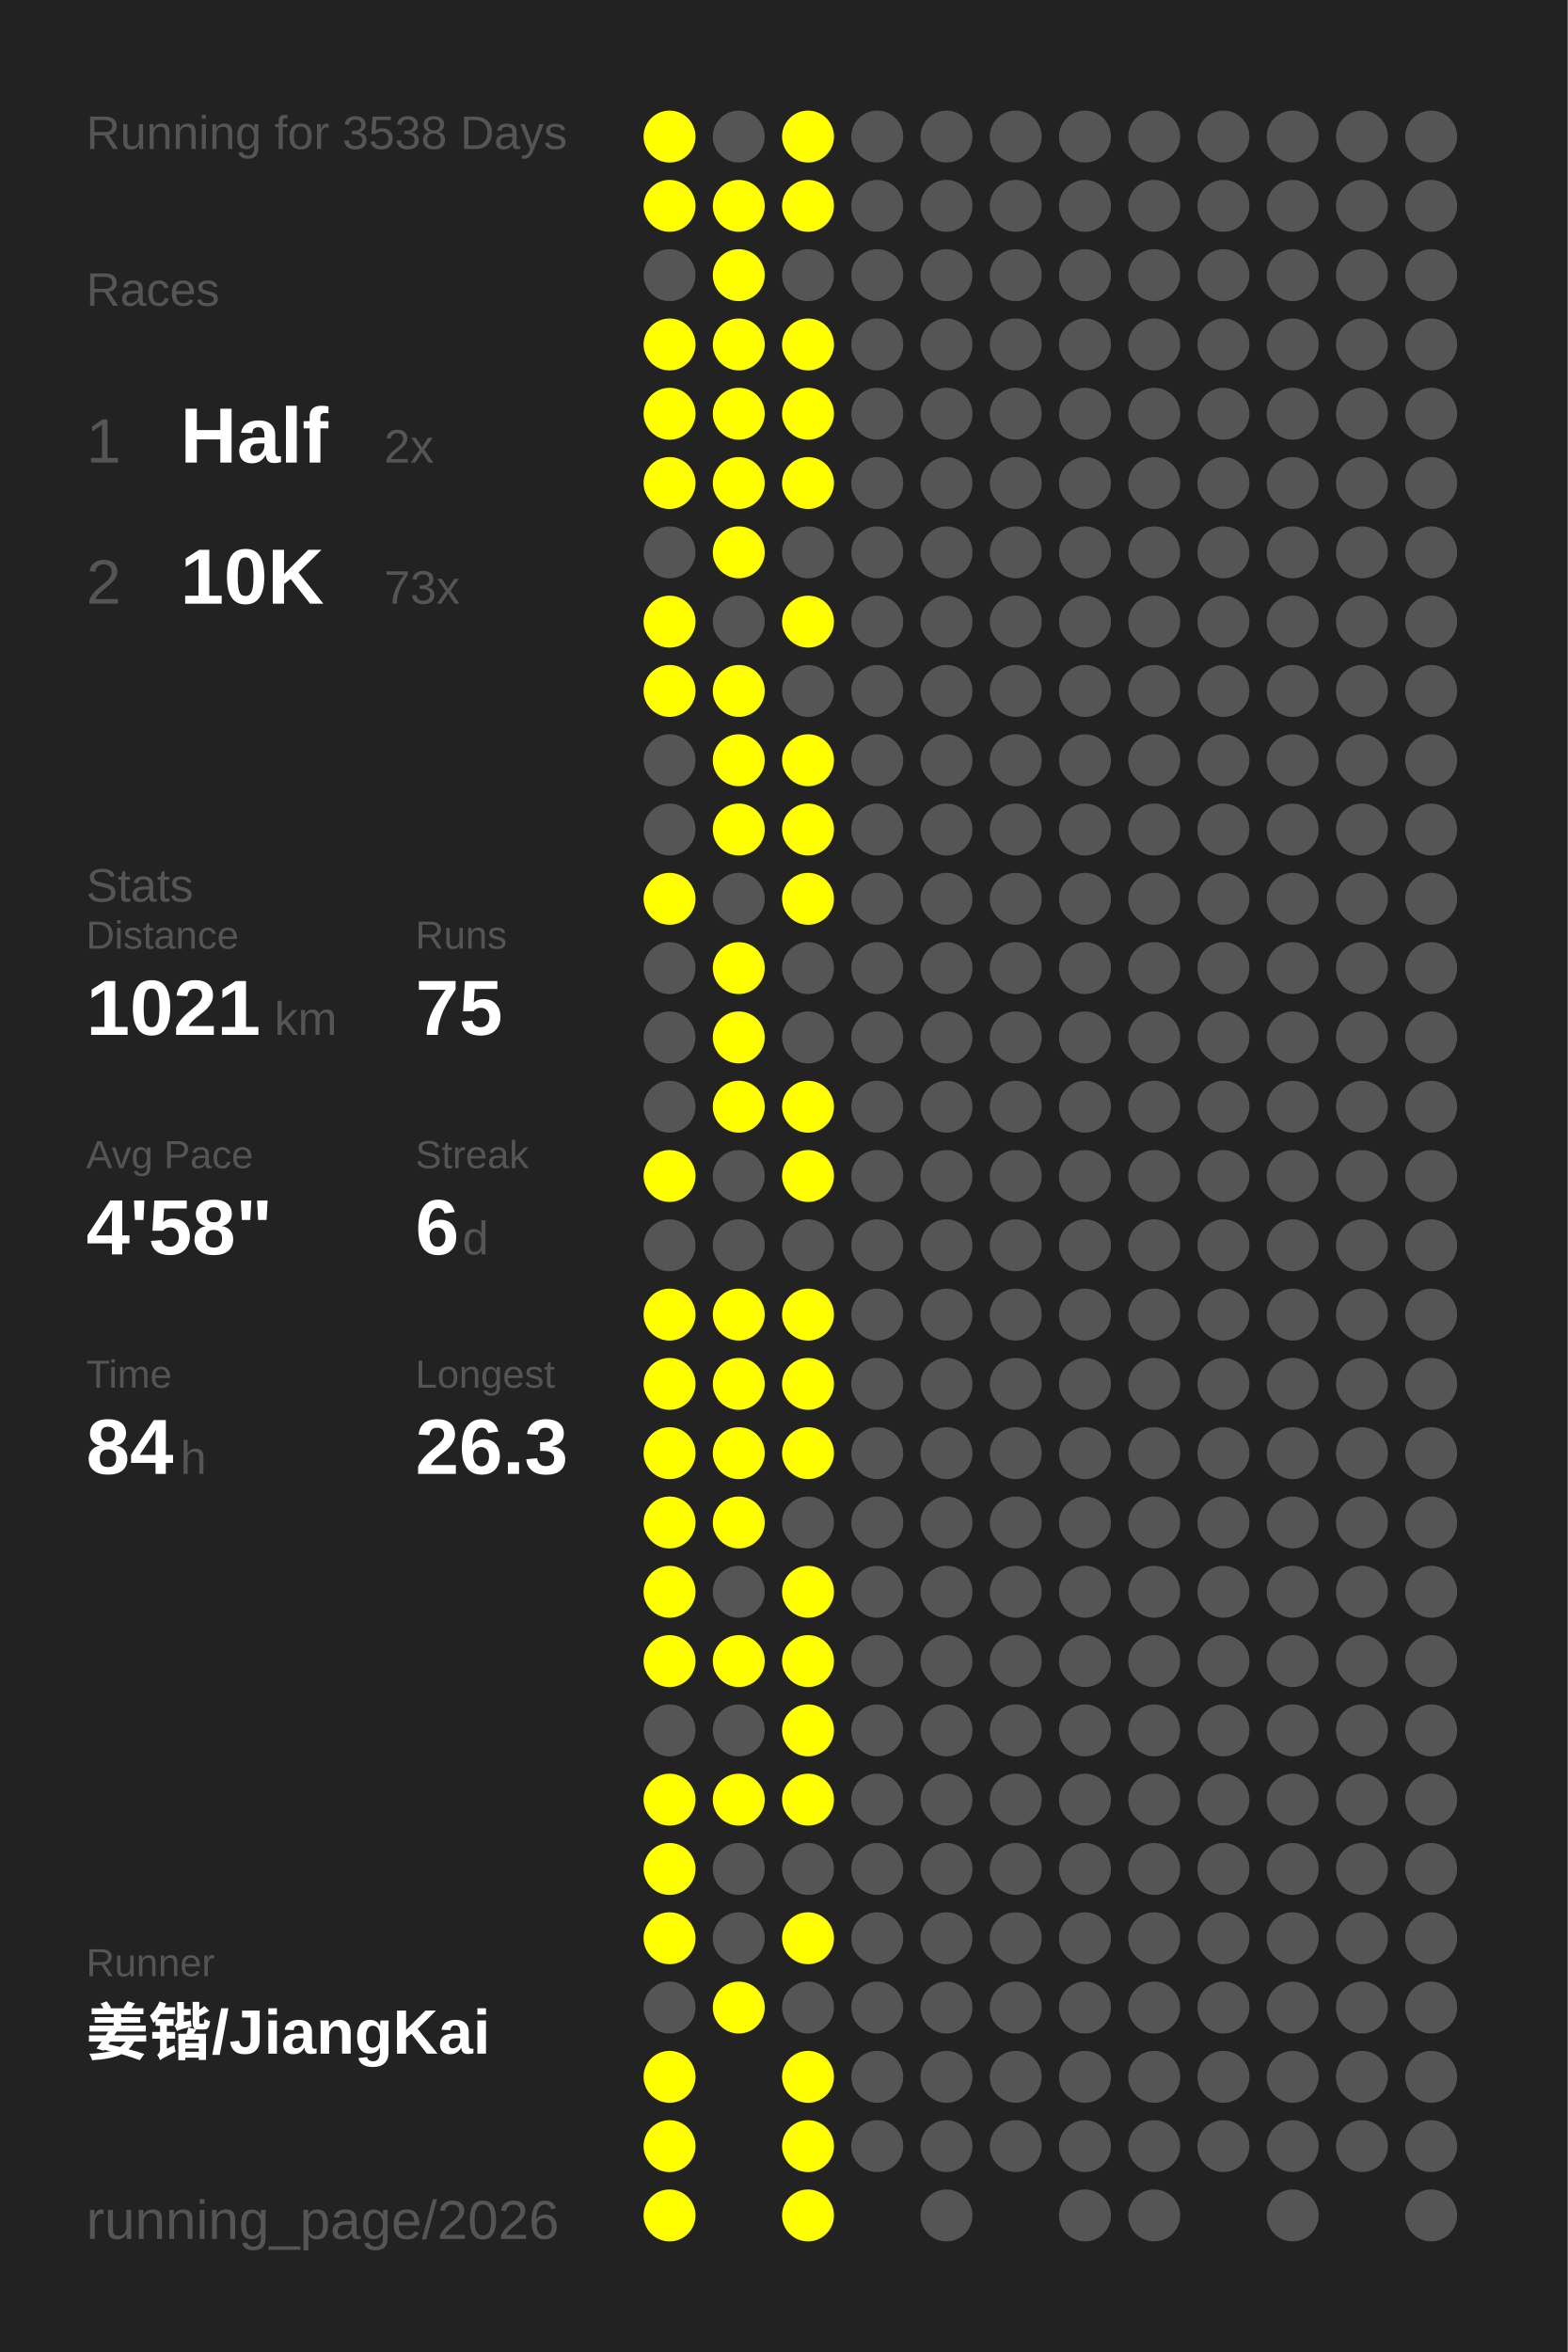
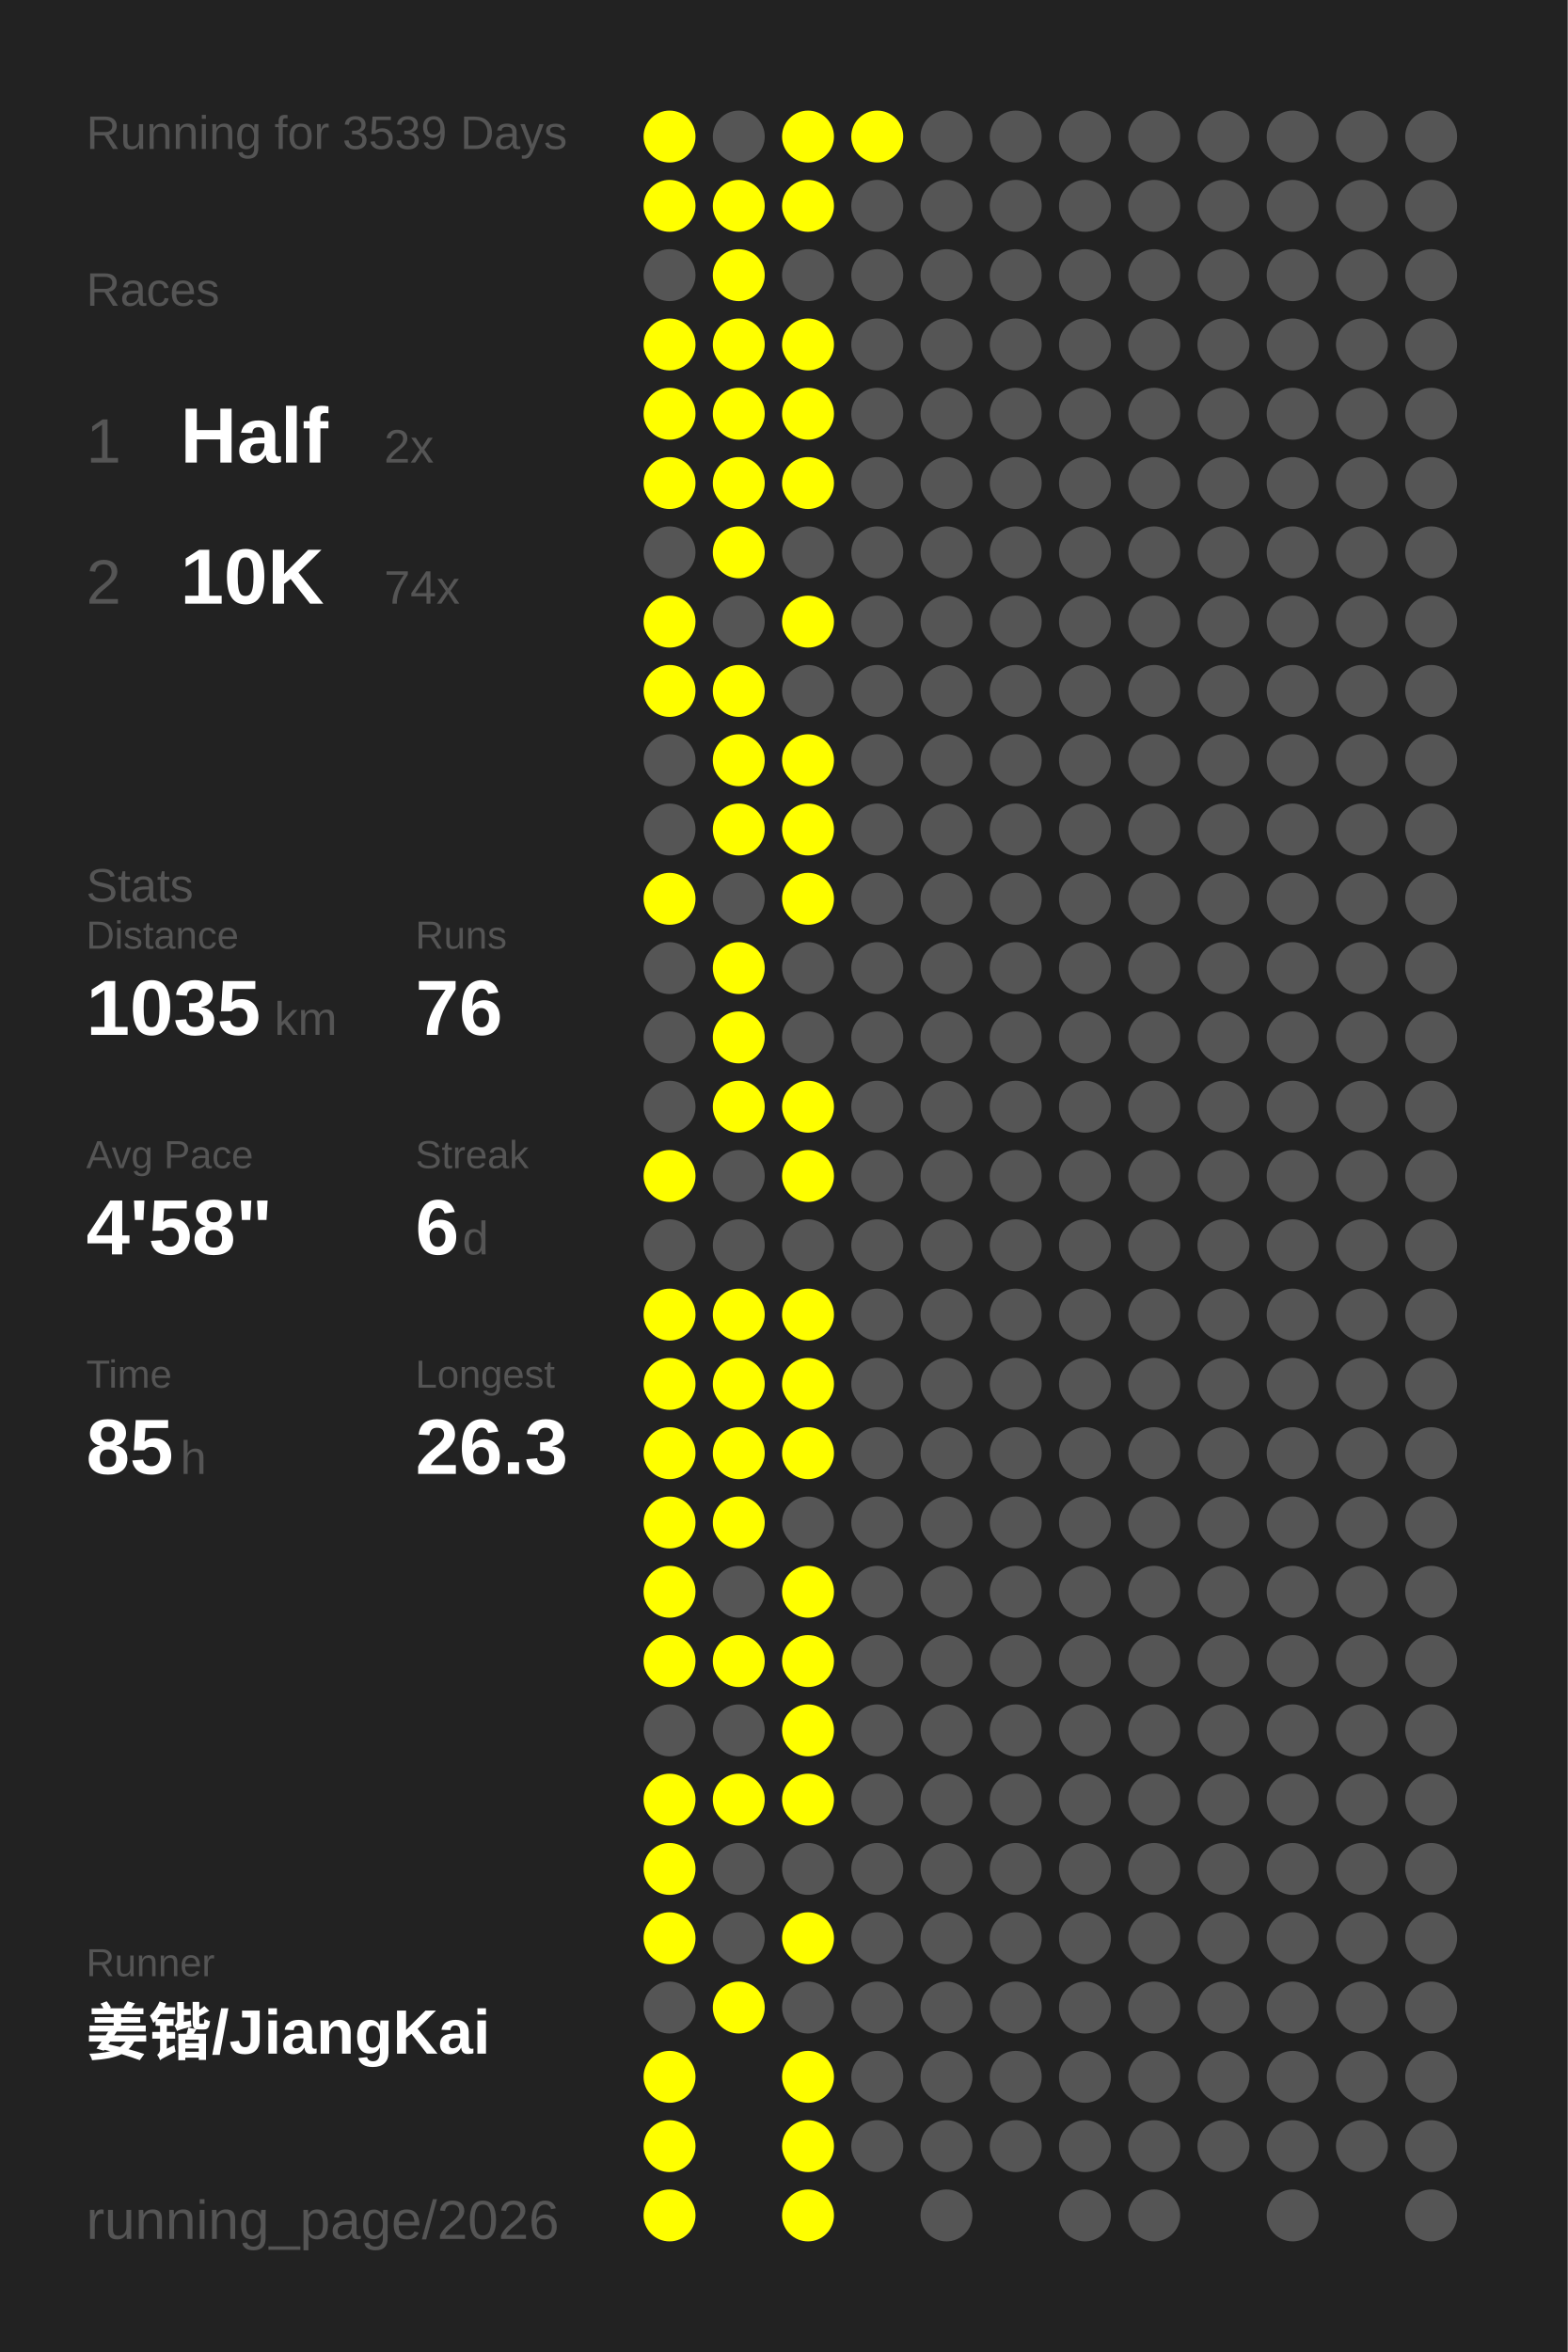
<svg xmlns="http://www.w3.org/2000/svg" baseProfile="full" height="300mm" version="1.1" viewBox="0,0,200,300" width="200mm">
  <defs />
  <rect fill="#222222" height="300" width="200" x="0" y="0" />
-   <text fill="#555555" style="font-size:6px; font-family:Arial;" x="11" y="19">Running for 3538 Days</text>
+   <text fill="#555555" style="font-size:6px; font-family:Arial;" x="11" y="19">Running for 3539 Days</text>
  <text fill="#555555" style="font-size:6px; font-family:Arial;" x="11" y="39">Races</text>
  <text fill="#555555" style="font-size:8px; font-family:Arial;" x="11" y="59">1</text>
  <text fill="#FFFFFF" style="font-size:10px; font-family:Arial; font-weight:bold;" x="23" y="59">Half</text>
  <text fill="#555555" style="font-size:6px; font-family:Arial;" x="49" y="59">2x</text>
  <text fill="#555555" style="font-size:8px; font-family:Arial;" x="11" y="77">2</text>
  <text fill="#FFFFFF" style="font-size:10px; font-family:Arial; font-weight:bold;" x="23" y="77">10K</text>
-   <text fill="#555555" style="font-size:6px; font-family:Arial;" x="49" y="77">73x</text>
+   <text fill="#555555" style="font-size:6px; font-family:Arial;" x="49" y="77">74x</text>
  <text fill="#555555" style="font-size:6px; font-family:Arial;" x="11" y="115">Stats</text>
  <text fill="#555555" style="font-size:5px; font-family:Arial;" x="11" y="121">Distance</text>
-   <text fill="#FFFFFF" style="font-size:10px; font-family:Arial; font-weight:bold;" x="11" y="132">1021</text>
+   <text fill="#FFFFFF" style="font-size:10px; font-family:Arial; font-weight:bold;" x="11" y="132">1035</text>
  <text fill="#555555" style="font-size:6px; font-family:Arial;" x="35" y="132">km</text>
  <text fill="#555555" style="font-size:5px; font-family:Arial;" x="53" y="121">Runs</text>
-   <text fill="#FFFFFF" style="font-size:10px; font-family:Arial; font-weight:bold;" x="53" y="132">75</text>
+   <text fill="#FFFFFF" style="font-size:10px; font-family:Arial; font-weight:bold;" x="53" y="132">76</text>
  <text fill="#555555" style="font-size:5px; font-family:Arial;" x="11" y="149">Avg Pace</text>
  <text fill="#FFFFFF" style="font-size:10px; font-family:Arial; font-weight:bold;" x="11" y="160">4'58"</text>
  <text fill="#555555" style="font-size:5px; font-family:Arial;" x="53" y="149">Streak</text>
  <text fill="#FFFFFF" style="font-size:10px; font-family:Arial; font-weight:bold;" x="53" y="160">6</text>
  <text fill="#555555" style="font-size:6px; font-family:Arial;" x="59" y="160">d</text>
  <text fill="#555555" style="font-size:5px; font-family:Arial;" x="11" y="177">Time</text>
-   <text fill="#FFFFFF" style="font-size:10px; font-family:Arial; font-weight:bold;" x="11" y="188">84</text>
+   <text fill="#FFFFFF" style="font-size:10px; font-family:Arial; font-weight:bold;" x="11" y="188">85</text>
  <text fill="#555555" style="font-size:6px; font-family:Arial;" x="23" y="188">h</text>
  <text fill="#555555" style="font-size:5px; font-family:Arial;" x="53" y="177">Longest</text>
  <text fill="#FFFFFF" style="font-size:10px; font-family:Arial; font-weight:bold;" x="53" y="188">26.3</text>
  <text fill="#555555" style="font-size:5px; font-family:Arial;" x="11" y="252.065">Runner</text>
  <text fill="#FFFFFF" style="font-size:8px; font-family:Arial; font-weight:bold;" x="11" y="262.065">姜锴/JiangKai</text>
  <text fill="#555555" style="font-size:7px; font-family:Arial;" x="11" y="285.581">running_page/2026</text>
  <circle cx="85.417" cy="17.419" fill="#FFFF00" r="3.312" />
  <circle cx="85.417" cy="26.258" fill="#FFFF00" r="3.312" />
  <circle cx="85.417" cy="35.097" fill="#555555" r="3.312" />
  <circle cx="85.417" cy="43.935" fill="#FFFF00" r="3.312" />
  <circle cx="85.417" cy="52.774" fill="#FFFF00" r="3.312" />
  <circle cx="85.417" cy="61.613" fill="#FFFF00" r="3.312" />
  <circle cx="85.417" cy="70.452" fill="#555555" r="3.312" />
  <circle cx="85.417" cy="79.29" fill="#FFFF00" r="3.312" />
  <circle cx="85.417" cy="88.129" fill="#FFFF00" r="3.312" />
  <circle cx="85.417" cy="96.968" fill="#555555" r="3.312" />
  <circle cx="85.417" cy="105.806" fill="#555555" r="3.312" />
  <circle cx="85.417" cy="114.645" fill="#FFFF00" r="3.312" />
  <circle cx="85.417" cy="123.484" fill="#555555" r="3.312" />
  <circle cx="85.417" cy="132.323" fill="#555555" r="3.312" />
  <circle cx="85.417" cy="141.161" fill="#555555" r="3.312" />
  <circle cx="85.417" cy="150" fill="#FFFF00" r="3.312" />
  <circle cx="85.417" cy="158.839" fill="#555555" r="3.312" />
  <circle cx="85.417" cy="167.677" fill="#FFFF00" r="3.312" />
  <circle cx="85.417" cy="176.516" fill="#FFFF00" r="3.312" />
  <circle cx="85.417" cy="185.355" fill="#FFFF00" r="3.312" />
  <circle cx="85.417" cy="194.194" fill="#FFFF00" r="3.312" />
  <circle cx="85.417" cy="203.032" fill="#FFFF00" r="3.312" />
  <circle cx="85.417" cy="211.871" fill="#FFFF00" r="3.312" />
  <circle cx="85.417" cy="220.71" fill="#555555" r="3.312" />
  <circle cx="85.417" cy="229.548" fill="#FFFF00" r="3.312" />
  <circle cx="85.417" cy="238.387" fill="#FFFF00" r="3.312" />
  <circle cx="85.417" cy="247.226" fill="#FFFF00" r="3.312" />
  <circle cx="85.417" cy="256.065" fill="#555555" r="3.312" />
  <circle cx="85.417" cy="264.903" fill="#FFFF00" r="3.312" />
  <circle cx="85.417" cy="273.742" fill="#FFFF00" r="3.312" />
  <circle cx="85.417" cy="282.581" fill="#FFFF00" r="3.312" />
  <circle cx="94.25" cy="17.419" fill="#555555" r="3.312" />
  <circle cx="94.25" cy="26.258" fill="#FFFF00" r="3.312" />
  <circle cx="94.25" cy="35.097" fill="#FFFF00" r="3.312" />
  <circle cx="94.25" cy="43.935" fill="#FFFF00" r="3.312" />
  <circle cx="94.25" cy="52.774" fill="#FFFF00" r="3.312" />
  <circle cx="94.25" cy="61.613" fill="#FFFF00" r="3.312" />
  <circle cx="94.25" cy="70.452" fill="#FFFF00" r="3.312" />
  <circle cx="94.25" cy="79.29" fill="#555555" r="3.312" />
  <circle cx="94.25" cy="88.129" fill="#FFFF00" r="3.312" />
  <circle cx="94.25" cy="96.968" fill="#FFFF00" r="3.312" />
  <circle cx="94.25" cy="105.806" fill="#FFFF00" r="3.312" />
  <circle cx="94.25" cy="114.645" fill="#555555" r="3.312" />
  <circle cx="94.25" cy="123.484" fill="#FFFF00" r="3.312" />
  <circle cx="94.25" cy="132.323" fill="#FFFF00" r="3.312" />
  <circle cx="94.25" cy="141.161" fill="#FFFF00" r="3.312" />
  <circle cx="94.25" cy="150" fill="#555555" r="3.312" />
  <circle cx="94.25" cy="158.839" fill="#555555" r="3.312" />
  <circle cx="94.25" cy="167.677" fill="#FFFF00" r="3.312" />
  <circle cx="94.25" cy="176.516" fill="#FFFF00" r="3.312" />
  <circle cx="94.25" cy="185.355" fill="#FFFF00" r="3.312" />
  <circle cx="94.25" cy="194.194" fill="#FFFF00" r="3.312" />
  <circle cx="94.25" cy="203.032" fill="#555555" r="3.312" />
  <circle cx="94.25" cy="211.871" fill="#FFFF00" r="3.312" />
  <circle cx="94.25" cy="220.71" fill="#555555" r="3.312" />
  <circle cx="94.25" cy="229.548" fill="#FFFF00" r="3.312" />
  <circle cx="94.25" cy="238.387" fill="#555555" r="3.312" />
  <circle cx="94.25" cy="247.226" fill="#555555" r="3.312" />
  <circle cx="94.25" cy="256.065" fill="#FFFF00" r="3.312" />
  <circle cx="103.083" cy="17.419" fill="#FFFF00" r="3.312" />
  <circle cx="103.083" cy="26.258" fill="#FFFF00" r="3.312" />
  <circle cx="103.083" cy="35.097" fill="#555555" r="3.312" />
  <circle cx="103.083" cy="43.935" fill="#FFFF00" r="3.312" />
  <circle cx="103.083" cy="52.774" fill="#FFFF00" r="3.312" />
  <circle cx="103.083" cy="61.613" fill="#FFFF00" r="3.312" />
  <circle cx="103.083" cy="70.452" fill="#555555" r="3.312" />
  <circle cx="103.083" cy="79.29" fill="#FFFF00" r="3.312" />
  <circle cx="103.083" cy="88.129" fill="#555555" r="3.312" />
  <circle cx="103.083" cy="96.968" fill="#FFFF00" r="3.312" />
  <circle cx="103.083" cy="105.806" fill="#FFFF00" r="3.312" />
  <circle cx="103.083" cy="114.645" fill="#FFFF00" r="3.312" />
  <circle cx="103.083" cy="123.484" fill="#555555" r="3.312" />
  <circle cx="103.083" cy="132.323" fill="#555555" r="3.312" />
  <circle cx="103.083" cy="141.161" fill="#FFFF00" r="3.312" />
  <circle cx="103.083" cy="150" fill="#FFFF00" r="3.312" />
  <circle cx="103.083" cy="158.839" fill="#555555" r="3.312" />
  <circle cx="103.083" cy="167.677" fill="#FFFF00" r="3.312" />
  <circle cx="103.083" cy="176.516" fill="#FFFF00" r="3.312" />
  <circle cx="103.083" cy="185.355" fill="#FFFF00" r="3.312" />
  <circle cx="103.083" cy="194.194" fill="#555555" r="3.312" />
  <circle cx="103.083" cy="203.032" fill="#FFFF00" r="3.312" />
  <circle cx="103.083" cy="211.871" fill="#FFFF00" r="3.312" />
  <circle cx="103.083" cy="220.71" fill="#FFFF00" r="3.312" />
  <circle cx="103.083" cy="229.548" fill="#FFFF00" r="3.312" />
  <circle cx="103.083" cy="238.387" fill="#555555" r="3.312" />
  <circle cx="103.083" cy="247.226" fill="#FFFF00" r="3.312" />
  <circle cx="103.083" cy="256.065" fill="#555555" r="3.312" />
  <circle cx="103.083" cy="264.903" fill="#FFFF00" r="3.312" />
  <circle cx="103.083" cy="273.742" fill="#FFFF00" r="3.312" />
  <circle cx="103.083" cy="282.581" fill="#FFFF00" r="3.312" />
-   <circle cx="111.917" cy="17.419" fill="#555555" r="3.312" />
+   <circle cx="111.917" cy="17.419" fill="#FFFF00" r="3.312" />
  <circle cx="111.917" cy="26.258" fill="#555555" r="3.312" />
  <circle cx="111.917" cy="35.097" fill="#555555" r="3.312" />
  <circle cx="111.917" cy="43.935" fill="#555555" r="3.312" />
  <circle cx="111.917" cy="52.774" fill="#555555" r="3.312" />
  <circle cx="111.917" cy="61.613" fill="#555555" r="3.312" />
  <circle cx="111.917" cy="70.452" fill="#555555" r="3.312" />
  <circle cx="111.917" cy="79.29" fill="#555555" r="3.312" />
  <circle cx="111.917" cy="88.129" fill="#555555" r="3.312" />
  <circle cx="111.917" cy="96.968" fill="#555555" r="3.312" />
  <circle cx="111.917" cy="105.806" fill="#555555" r="3.312" />
  <circle cx="111.917" cy="114.645" fill="#555555" r="3.312" />
  <circle cx="111.917" cy="123.484" fill="#555555" r="3.312" />
  <circle cx="111.917" cy="132.323" fill="#555555" r="3.312" />
  <circle cx="111.917" cy="141.161" fill="#555555" r="3.312" />
  <circle cx="111.917" cy="150" fill="#555555" r="3.312" />
  <circle cx="111.917" cy="158.839" fill="#555555" r="3.312" />
  <circle cx="111.917" cy="167.677" fill="#555555" r="3.312" />
  <circle cx="111.917" cy="176.516" fill="#555555" r="3.312" />
  <circle cx="111.917" cy="185.355" fill="#555555" r="3.312" />
  <circle cx="111.917" cy="194.194" fill="#555555" r="3.312" />
  <circle cx="111.917" cy="203.032" fill="#555555" r="3.312" />
  <circle cx="111.917" cy="211.871" fill="#555555" r="3.312" />
  <circle cx="111.917" cy="220.71" fill="#555555" r="3.312" />
  <circle cx="111.917" cy="229.548" fill="#555555" r="3.312" />
  <circle cx="111.917" cy="238.387" fill="#555555" r="3.312" />
  <circle cx="111.917" cy="247.226" fill="#555555" r="3.312" />
  <circle cx="111.917" cy="256.065" fill="#555555" r="3.312" />
  <circle cx="111.917" cy="264.903" fill="#555555" r="3.312" />
  <circle cx="111.917" cy="273.742" fill="#555555" r="3.312" />
  <circle cx="120.75" cy="17.419" fill="#555555" r="3.312" />
  <circle cx="120.75" cy="26.258" fill="#555555" r="3.312" />
  <circle cx="120.75" cy="35.097" fill="#555555" r="3.312" />
  <circle cx="120.75" cy="43.935" fill="#555555" r="3.312" />
  <circle cx="120.75" cy="52.774" fill="#555555" r="3.312" />
  <circle cx="120.75" cy="61.613" fill="#555555" r="3.312" />
  <circle cx="120.75" cy="70.452" fill="#555555" r="3.312" />
  <circle cx="120.75" cy="79.29" fill="#555555" r="3.312" />
  <circle cx="120.75" cy="88.129" fill="#555555" r="3.312" />
  <circle cx="120.75" cy="96.968" fill="#555555" r="3.312" />
  <circle cx="120.75" cy="105.806" fill="#555555" r="3.312" />
  <circle cx="120.75" cy="114.645" fill="#555555" r="3.312" />
  <circle cx="120.75" cy="123.484" fill="#555555" r="3.312" />
  <circle cx="120.75" cy="132.323" fill="#555555" r="3.312" />
  <circle cx="120.75" cy="141.161" fill="#555555" r="3.312" />
  <circle cx="120.75" cy="150" fill="#555555" r="3.312" />
  <circle cx="120.75" cy="158.839" fill="#555555" r="3.312" />
  <circle cx="120.75" cy="167.677" fill="#555555" r="3.312" />
  <circle cx="120.75" cy="176.516" fill="#555555" r="3.312" />
  <circle cx="120.75" cy="185.355" fill="#555555" r="3.312" />
  <circle cx="120.75" cy="194.194" fill="#555555" r="3.312" />
  <circle cx="120.75" cy="203.032" fill="#555555" r="3.312" />
  <circle cx="120.75" cy="211.871" fill="#555555" r="3.312" />
  <circle cx="120.75" cy="220.71" fill="#555555" r="3.312" />
  <circle cx="120.75" cy="229.548" fill="#555555" r="3.312" />
  <circle cx="120.75" cy="238.387" fill="#555555" r="3.312" />
  <circle cx="120.75" cy="247.226" fill="#555555" r="3.312" />
  <circle cx="120.75" cy="256.065" fill="#555555" r="3.312" />
  <circle cx="120.75" cy="264.903" fill="#555555" r="3.312" />
  <circle cx="120.75" cy="273.742" fill="#555555" r="3.312" />
  <circle cx="120.75" cy="282.581" fill="#555555" r="3.312" />
  <circle cx="129.583" cy="17.419" fill="#555555" r="3.312" />
  <circle cx="129.583" cy="26.258" fill="#555555" r="3.312" />
  <circle cx="129.583" cy="35.097" fill="#555555" r="3.312" />
  <circle cx="129.583" cy="43.935" fill="#555555" r="3.312" />
  <circle cx="129.583" cy="52.774" fill="#555555" r="3.312" />
  <circle cx="129.583" cy="61.613" fill="#555555" r="3.312" />
  <circle cx="129.583" cy="70.452" fill="#555555" r="3.312" />
  <circle cx="129.583" cy="79.29" fill="#555555" r="3.312" />
  <circle cx="129.583" cy="88.129" fill="#555555" r="3.312" />
  <circle cx="129.583" cy="96.968" fill="#555555" r="3.312" />
  <circle cx="129.583" cy="105.806" fill="#555555" r="3.312" />
  <circle cx="129.583" cy="114.645" fill="#555555" r="3.312" />
  <circle cx="129.583" cy="123.484" fill="#555555" r="3.312" />
  <circle cx="129.583" cy="132.323" fill="#555555" r="3.312" />
  <circle cx="129.583" cy="141.161" fill="#555555" r="3.312" />
  <circle cx="129.583" cy="150" fill="#555555" r="3.312" />
  <circle cx="129.583" cy="158.839" fill="#555555" r="3.312" />
  <circle cx="129.583" cy="167.677" fill="#555555" r="3.312" />
  <circle cx="129.583" cy="176.516" fill="#555555" r="3.312" />
  <circle cx="129.583" cy="185.355" fill="#555555" r="3.312" />
  <circle cx="129.583" cy="194.194" fill="#555555" r="3.312" />
  <circle cx="129.583" cy="203.032" fill="#555555" r="3.312" />
  <circle cx="129.583" cy="211.871" fill="#555555" r="3.312" />
  <circle cx="129.583" cy="220.71" fill="#555555" r="3.312" />
  <circle cx="129.583" cy="229.548" fill="#555555" r="3.312" />
  <circle cx="129.583" cy="238.387" fill="#555555" r="3.312" />
  <circle cx="129.583" cy="247.226" fill="#555555" r="3.312" />
  <circle cx="129.583" cy="256.065" fill="#555555" r="3.312" />
  <circle cx="129.583" cy="264.903" fill="#555555" r="3.312" />
  <circle cx="129.583" cy="273.742" fill="#555555" r="3.312" />
  <circle cx="138.417" cy="17.419" fill="#555555" r="3.312" />
  <circle cx="138.417" cy="26.258" fill="#555555" r="3.312" />
  <circle cx="138.417" cy="35.097" fill="#555555" r="3.312" />
  <circle cx="138.417" cy="43.935" fill="#555555" r="3.312" />
  <circle cx="138.417" cy="52.774" fill="#555555" r="3.312" />
  <circle cx="138.417" cy="61.613" fill="#555555" r="3.312" />
  <circle cx="138.417" cy="70.452" fill="#555555" r="3.312" />
  <circle cx="138.417" cy="79.29" fill="#555555" r="3.312" />
  <circle cx="138.417" cy="88.129" fill="#555555" r="3.312" />
  <circle cx="138.417" cy="96.968" fill="#555555" r="3.312" />
  <circle cx="138.417" cy="105.806" fill="#555555" r="3.312" />
  <circle cx="138.417" cy="114.645" fill="#555555" r="3.312" />
  <circle cx="138.417" cy="123.484" fill="#555555" r="3.312" />
  <circle cx="138.417" cy="132.323" fill="#555555" r="3.312" />
  <circle cx="138.417" cy="141.161" fill="#555555" r="3.312" />
  <circle cx="138.417" cy="150" fill="#555555" r="3.312" />
  <circle cx="138.417" cy="158.839" fill="#555555" r="3.312" />
  <circle cx="138.417" cy="167.677" fill="#555555" r="3.312" />
  <circle cx="138.417" cy="176.516" fill="#555555" r="3.312" />
  <circle cx="138.417" cy="185.355" fill="#555555" r="3.312" />
  <circle cx="138.417" cy="194.194" fill="#555555" r="3.312" />
  <circle cx="138.417" cy="203.032" fill="#555555" r="3.312" />
  <circle cx="138.417" cy="211.871" fill="#555555" r="3.312" />
  <circle cx="138.417" cy="220.71" fill="#555555" r="3.312" />
  <circle cx="138.417" cy="229.548" fill="#555555" r="3.312" />
  <circle cx="138.417" cy="238.387" fill="#555555" r="3.312" />
  <circle cx="138.417" cy="247.226" fill="#555555" r="3.312" />
  <circle cx="138.417" cy="256.065" fill="#555555" r="3.312" />
  <circle cx="138.417" cy="264.903" fill="#555555" r="3.312" />
  <circle cx="138.417" cy="273.742" fill="#555555" r="3.312" />
  <circle cx="138.417" cy="282.581" fill="#555555" r="3.312" />
  <circle cx="147.25" cy="17.419" fill="#555555" r="3.312" />
  <circle cx="147.25" cy="26.258" fill="#555555" r="3.312" />
  <circle cx="147.25" cy="35.097" fill="#555555" r="3.312" />
  <circle cx="147.25" cy="43.935" fill="#555555" r="3.312" />
  <circle cx="147.25" cy="52.774" fill="#555555" r="3.312" />
  <circle cx="147.25" cy="61.613" fill="#555555" r="3.312" />
  <circle cx="147.25" cy="70.452" fill="#555555" r="3.312" />
  <circle cx="147.25" cy="79.29" fill="#555555" r="3.312" />
  <circle cx="147.25" cy="88.129" fill="#555555" r="3.312" />
  <circle cx="147.25" cy="96.968" fill="#555555" r="3.312" />
  <circle cx="147.25" cy="105.806" fill="#555555" r="3.312" />
  <circle cx="147.25" cy="114.645" fill="#555555" r="3.312" />
  <circle cx="147.25" cy="123.484" fill="#555555" r="3.312" />
  <circle cx="147.25" cy="132.323" fill="#555555" r="3.312" />
  <circle cx="147.25" cy="141.161" fill="#555555" r="3.312" />
  <circle cx="147.25" cy="150" fill="#555555" r="3.312" />
  <circle cx="147.25" cy="158.839" fill="#555555" r="3.312" />
  <circle cx="147.25" cy="167.677" fill="#555555" r="3.312" />
  <circle cx="147.25" cy="176.516" fill="#555555" r="3.312" />
  <circle cx="147.25" cy="185.355" fill="#555555" r="3.312" />
  <circle cx="147.25" cy="194.194" fill="#555555" r="3.312" />
  <circle cx="147.25" cy="203.032" fill="#555555" r="3.312" />
  <circle cx="147.25" cy="211.871" fill="#555555" r="3.312" />
  <circle cx="147.25" cy="220.71" fill="#555555" r="3.312" />
  <circle cx="147.25" cy="229.548" fill="#555555" r="3.312" />
  <circle cx="147.25" cy="238.387" fill="#555555" r="3.312" />
  <circle cx="147.25" cy="247.226" fill="#555555" r="3.312" />
  <circle cx="147.25" cy="256.065" fill="#555555" r="3.312" />
  <circle cx="147.25" cy="264.903" fill="#555555" r="3.312" />
  <circle cx="147.25" cy="273.742" fill="#555555" r="3.312" />
  <circle cx="147.25" cy="282.581" fill="#555555" r="3.312" />
  <circle cx="156.083" cy="17.419" fill="#555555" r="3.312" />
  <circle cx="156.083" cy="26.258" fill="#555555" r="3.312" />
  <circle cx="156.083" cy="35.097" fill="#555555" r="3.312" />
  <circle cx="156.083" cy="43.935" fill="#555555" r="3.312" />
  <circle cx="156.083" cy="52.774" fill="#555555" r="3.312" />
  <circle cx="156.083" cy="61.613" fill="#555555" r="3.312" />
  <circle cx="156.083" cy="70.452" fill="#555555" r="3.312" />
  <circle cx="156.083" cy="79.29" fill="#555555" r="3.312" />
  <circle cx="156.083" cy="88.129" fill="#555555" r="3.312" />
  <circle cx="156.083" cy="96.968" fill="#555555" r="3.312" />
  <circle cx="156.083" cy="105.806" fill="#555555" r="3.312" />
  <circle cx="156.083" cy="114.645" fill="#555555" r="3.312" />
  <circle cx="156.083" cy="123.484" fill="#555555" r="3.312" />
  <circle cx="156.083" cy="132.323" fill="#555555" r="3.312" />
  <circle cx="156.083" cy="141.161" fill="#555555" r="3.312" />
  <circle cx="156.083" cy="150" fill="#555555" r="3.312" />
  <circle cx="156.083" cy="158.839" fill="#555555" r="3.312" />
  <circle cx="156.083" cy="167.677" fill="#555555" r="3.312" />
  <circle cx="156.083" cy="176.516" fill="#555555" r="3.312" />
  <circle cx="156.083" cy="185.355" fill="#555555" r="3.312" />
  <circle cx="156.083" cy="194.194" fill="#555555" r="3.312" />
  <circle cx="156.083" cy="203.032" fill="#555555" r="3.312" />
  <circle cx="156.083" cy="211.871" fill="#555555" r="3.312" />
  <circle cx="156.083" cy="220.71" fill="#555555" r="3.312" />
  <circle cx="156.083" cy="229.548" fill="#555555" r="3.312" />
  <circle cx="156.083" cy="238.387" fill="#555555" r="3.312" />
  <circle cx="156.083" cy="247.226" fill="#555555" r="3.312" />
  <circle cx="156.083" cy="256.065" fill="#555555" r="3.312" />
  <circle cx="156.083" cy="264.903" fill="#555555" r="3.312" />
  <circle cx="156.083" cy="273.742" fill="#555555" r="3.312" />
  <circle cx="164.917" cy="17.419" fill="#555555" r="3.312" />
  <circle cx="164.917" cy="26.258" fill="#555555" r="3.312" />
  <circle cx="164.917" cy="35.097" fill="#555555" r="3.312" />
  <circle cx="164.917" cy="43.935" fill="#555555" r="3.312" />
  <circle cx="164.917" cy="52.774" fill="#555555" r="3.312" />
  <circle cx="164.917" cy="61.613" fill="#555555" r="3.312" />
  <circle cx="164.917" cy="70.452" fill="#555555" r="3.312" />
  <circle cx="164.917" cy="79.29" fill="#555555" r="3.312" />
  <circle cx="164.917" cy="88.129" fill="#555555" r="3.312" />
  <circle cx="164.917" cy="96.968" fill="#555555" r="3.312" />
  <circle cx="164.917" cy="105.806" fill="#555555" r="3.312" />
  <circle cx="164.917" cy="114.645" fill="#555555" r="3.312" />
  <circle cx="164.917" cy="123.484" fill="#555555" r="3.312" />
  <circle cx="164.917" cy="132.323" fill="#555555" r="3.312" />
  <circle cx="164.917" cy="141.161" fill="#555555" r="3.312" />
  <circle cx="164.917" cy="150" fill="#555555" r="3.312" />
  <circle cx="164.917" cy="158.839" fill="#555555" r="3.312" />
  <circle cx="164.917" cy="167.677" fill="#555555" r="3.312" />
  <circle cx="164.917" cy="176.516" fill="#555555" r="3.312" />
  <circle cx="164.917" cy="185.355" fill="#555555" r="3.312" />
  <circle cx="164.917" cy="194.194" fill="#555555" r="3.312" />
  <circle cx="164.917" cy="203.032" fill="#555555" r="3.312" />
  <circle cx="164.917" cy="211.871" fill="#555555" r="3.312" />
  <circle cx="164.917" cy="220.71" fill="#555555" r="3.312" />
  <circle cx="164.917" cy="229.548" fill="#555555" r="3.312" />
  <circle cx="164.917" cy="238.387" fill="#555555" r="3.312" />
  <circle cx="164.917" cy="247.226" fill="#555555" r="3.312" />
  <circle cx="164.917" cy="256.065" fill="#555555" r="3.312" />
  <circle cx="164.917" cy="264.903" fill="#555555" r="3.312" />
  <circle cx="164.917" cy="273.742" fill="#555555" r="3.312" />
  <circle cx="164.917" cy="282.581" fill="#555555" r="3.312" />
  <circle cx="173.75" cy="17.419" fill="#555555" r="3.312" />
  <circle cx="173.75" cy="26.258" fill="#555555" r="3.312" />
  <circle cx="173.75" cy="35.097" fill="#555555" r="3.312" />
  <circle cx="173.75" cy="43.935" fill="#555555" r="3.312" />
  <circle cx="173.75" cy="52.774" fill="#555555" r="3.312" />
  <circle cx="173.75" cy="61.613" fill="#555555" r="3.312" />
  <circle cx="173.75" cy="70.452" fill="#555555" r="3.312" />
  <circle cx="173.75" cy="79.29" fill="#555555" r="3.312" />
  <circle cx="173.75" cy="88.129" fill="#555555" r="3.312" />
  <circle cx="173.75" cy="96.968" fill="#555555" r="3.312" />
  <circle cx="173.75" cy="105.806" fill="#555555" r="3.312" />
  <circle cx="173.75" cy="114.645" fill="#555555" r="3.312" />
  <circle cx="173.75" cy="123.484" fill="#555555" r="3.312" />
  <circle cx="173.75" cy="132.323" fill="#555555" r="3.312" />
  <circle cx="173.75" cy="141.161" fill="#555555" r="3.312" />
  <circle cx="173.75" cy="150" fill="#555555" r="3.312" />
  <circle cx="173.75" cy="158.839" fill="#555555" r="3.312" />
  <circle cx="173.75" cy="167.677" fill="#555555" r="3.312" />
  <circle cx="173.75" cy="176.516" fill="#555555" r="3.312" />
  <circle cx="173.75" cy="185.355" fill="#555555" r="3.312" />
  <circle cx="173.75" cy="194.194" fill="#555555" r="3.312" />
  <circle cx="173.75" cy="203.032" fill="#555555" r="3.312" />
  <circle cx="173.75" cy="211.871" fill="#555555" r="3.312" />
  <circle cx="173.75" cy="220.71" fill="#555555" r="3.312" />
  <circle cx="173.75" cy="229.548" fill="#555555" r="3.312" />
  <circle cx="173.75" cy="238.387" fill="#555555" r="3.312" />
  <circle cx="173.75" cy="247.226" fill="#555555" r="3.312" />
  <circle cx="173.75" cy="256.065" fill="#555555" r="3.312" />
  <circle cx="173.75" cy="264.903" fill="#555555" r="3.312" />
  <circle cx="173.75" cy="273.742" fill="#555555" r="3.312" />
  <circle cx="182.583" cy="17.419" fill="#555555" r="3.312" />
  <circle cx="182.583" cy="26.258" fill="#555555" r="3.312" />
  <circle cx="182.583" cy="35.097" fill="#555555" r="3.312" />
  <circle cx="182.583" cy="43.935" fill="#555555" r="3.312" />
  <circle cx="182.583" cy="52.774" fill="#555555" r="3.312" />
  <circle cx="182.583" cy="61.613" fill="#555555" r="3.312" />
  <circle cx="182.583" cy="70.452" fill="#555555" r="3.312" />
  <circle cx="182.583" cy="79.29" fill="#555555" r="3.312" />
  <circle cx="182.583" cy="88.129" fill="#555555" r="3.312" />
  <circle cx="182.583" cy="96.968" fill="#555555" r="3.312" />
  <circle cx="182.583" cy="105.806" fill="#555555" r="3.312" />
  <circle cx="182.583" cy="114.645" fill="#555555" r="3.312" />
  <circle cx="182.583" cy="123.484" fill="#555555" r="3.312" />
  <circle cx="182.583" cy="132.323" fill="#555555" r="3.312" />
  <circle cx="182.583" cy="141.161" fill="#555555" r="3.312" />
  <circle cx="182.583" cy="150" fill="#555555" r="3.312" />
  <circle cx="182.583" cy="158.839" fill="#555555" r="3.312" />
  <circle cx="182.583" cy="167.677" fill="#555555" r="3.312" />
  <circle cx="182.583" cy="176.516" fill="#555555" r="3.312" />
  <circle cx="182.583" cy="185.355" fill="#555555" r="3.312" />
  <circle cx="182.583" cy="194.194" fill="#555555" r="3.312" />
  <circle cx="182.583" cy="203.032" fill="#555555" r="3.312" />
  <circle cx="182.583" cy="211.871" fill="#555555" r="3.312" />
  <circle cx="182.583" cy="220.71" fill="#555555" r="3.312" />
  <circle cx="182.583" cy="229.548" fill="#555555" r="3.312" />
  <circle cx="182.583" cy="238.387" fill="#555555" r="3.312" />
  <circle cx="182.583" cy="247.226" fill="#555555" r="3.312" />
  <circle cx="182.583" cy="256.065" fill="#555555" r="3.312" />
  <circle cx="182.583" cy="264.903" fill="#555555" r="3.312" />
  <circle cx="182.583" cy="273.742" fill="#555555" r="3.312" />
  <circle cx="182.583" cy="282.581" fill="#555555" r="3.312" />
</svg>
